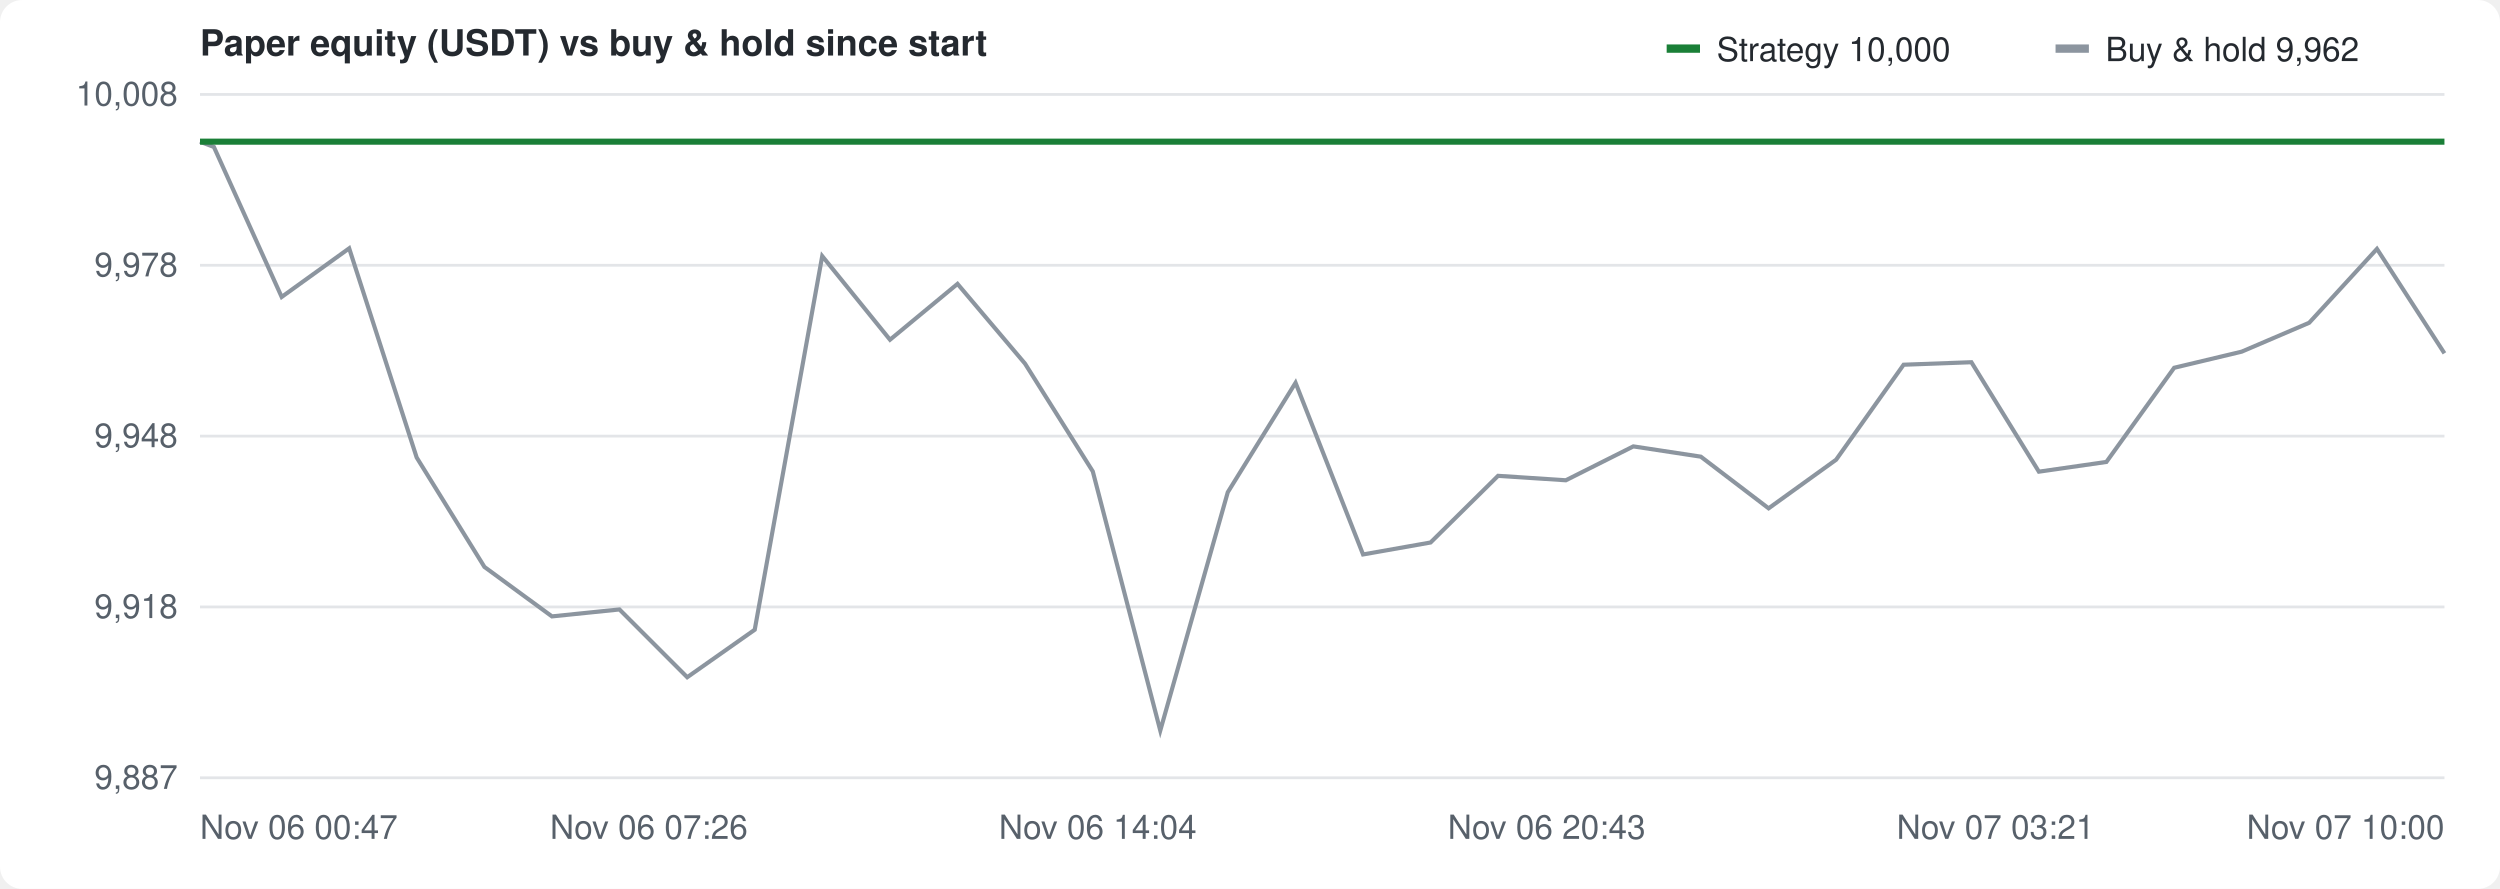
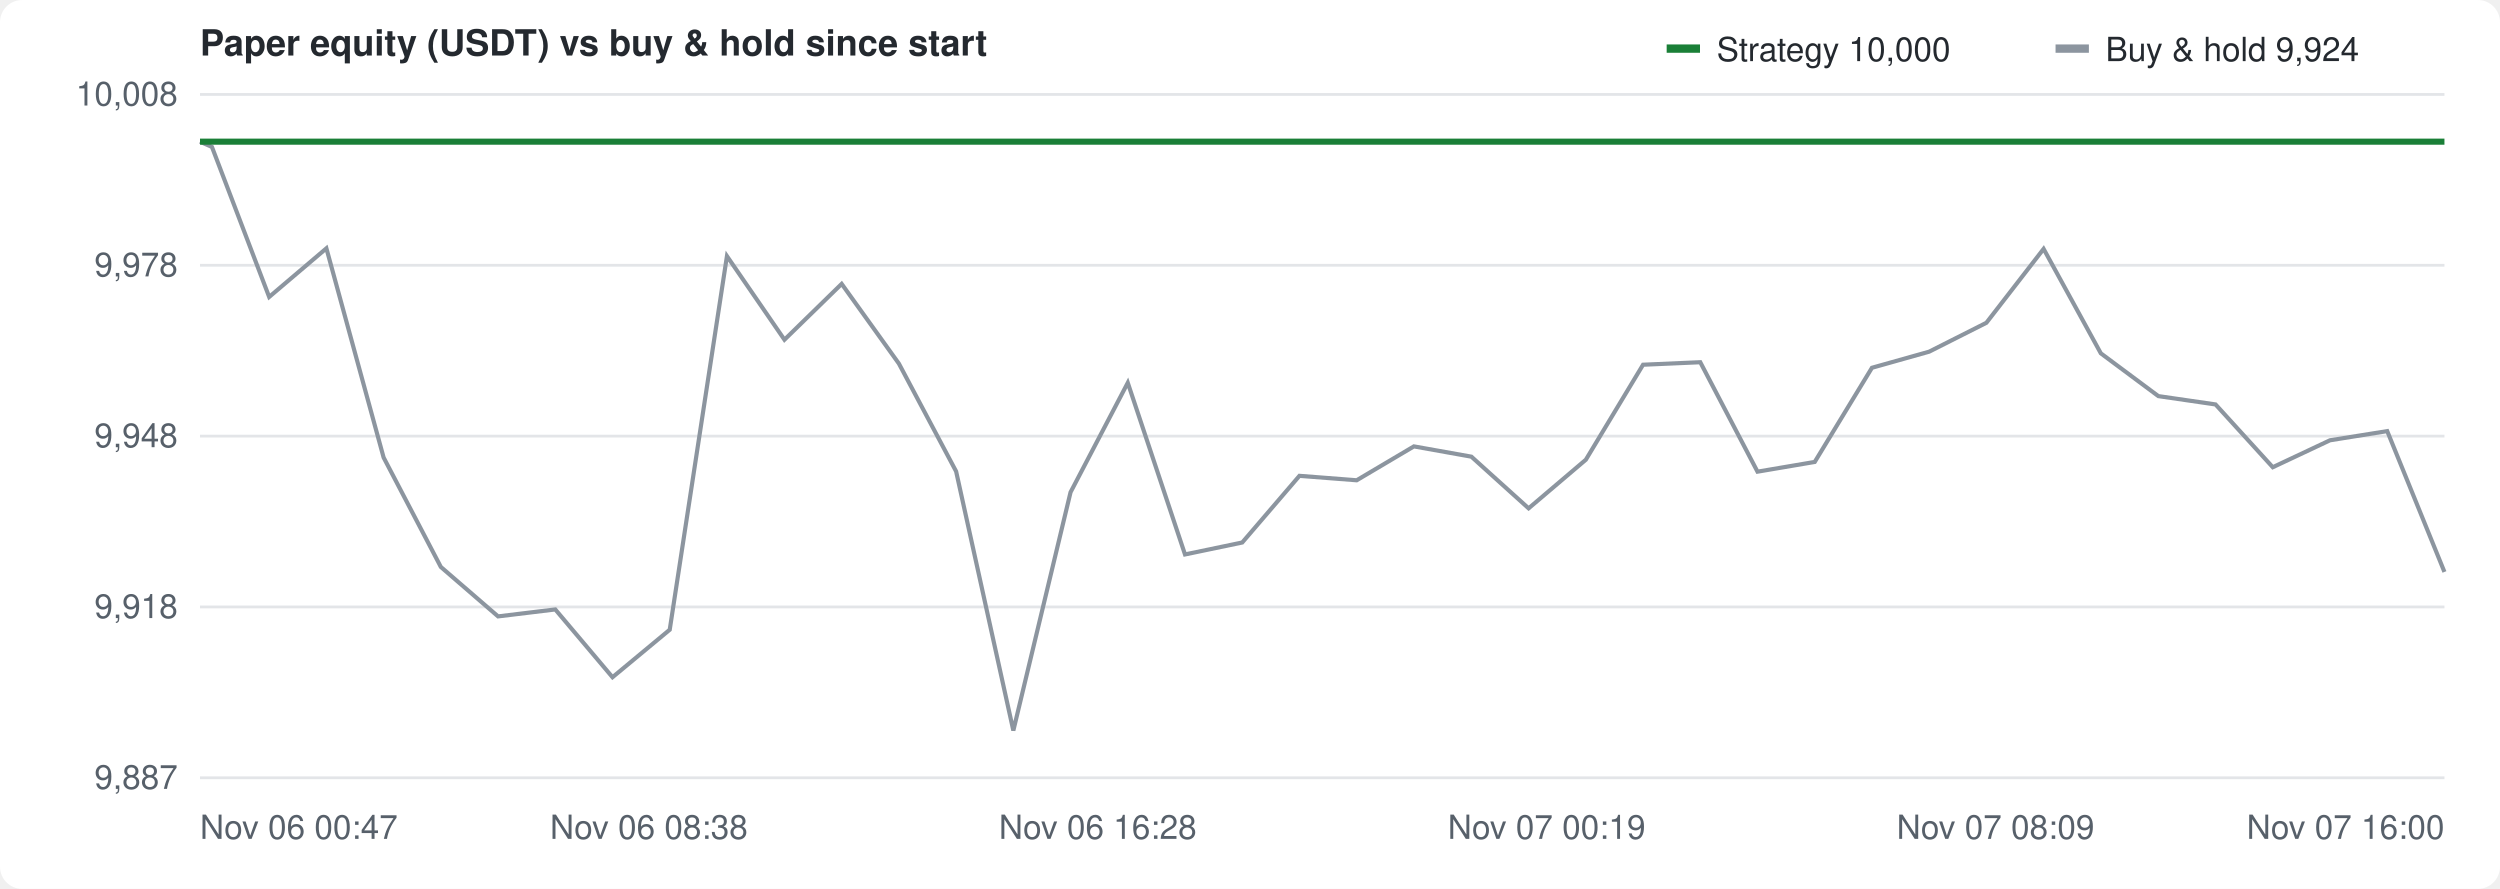
<svg xmlns="http://www.w3.org/2000/svg" width="900" height="320" viewBox="0 0 900 320" font-family="-apple-system,Segoe UI,Helvetica,Arial,sans-serif" font-size="12" fill="#57606a">
  <rect width="100%" height="100%" fill="#ffffff" rx="8" />
  <text x="72" y="20" font-size="13" font-weight="600" fill="#24292f">Paper equity (USDT) vs buy &amp; hold since start</text>
  <g transform="translate(600,10)">
    <rect width="12" height="3" y="6" fill="#1a7f37" />
    <text x="18" y="12" fill="#24292f">Strategy 10,000</text>
    <rect x="140" width="12" height="3" y="6" fill="#8c959f" />
-     <text x="158" y="12" fill="#24292f">Buy &amp; hold 9,962</text>
+     <text x="158" y="12" fill="#24292f">Buy &amp; hold 9,924</text>
  </g>
  <line x1="72" y1="280.0" x2="880" y2="280.0" stroke="#e3e5e8" />
  <text x="64" y="284.0" text-anchor="end">9,887</text>
  <line x1="72" y1="218.5" x2="880" y2="218.5" stroke="#e3e5e8" />
  <text x="64" y="222.5" text-anchor="end">9,918</text>
  <line x1="72" y1="157.0" x2="880" y2="157.0" stroke="#e3e5e8" />
  <text x="64" y="161.0" text-anchor="end">9,948</text>
  <line x1="72" y1="95.5" x2="880" y2="95.5" stroke="#e3e5e8" />
  <text x="64" y="99.5" text-anchor="end">9,978</text>
  <line x1="72" y1="34.0" x2="880" y2="34.0" stroke="#e3e5e8" />
  <text x="64" y="38.0" text-anchor="end">10,008</text>
  <text x="72.0" y="302" text-anchor="start">Nov 06 00:47</text>
-   <text x="233.6" y="302" text-anchor="middle">Nov 06 07:26</text>
-   <text x="395.2" y="302" text-anchor="middle">Nov 06 14:04</text>
-   <text x="556.8" y="302" text-anchor="middle">Nov 06 20:43</text>
-   <text x="718.4" y="302" text-anchor="middle">Nov 07 03:21</text>
-   <text x="880.0" y="302" text-anchor="end">Nov 07 10:00</text>
+   <text x="233.6" y="302" text-anchor="middle">Nov 06 08:38</text>
+   <text x="395.2" y="302" text-anchor="middle">Nov 06 16:28</text>
+   <text x="556.8" y="302" text-anchor="middle">Nov 07 00:19</text>
+   <text x="718.4" y="302" text-anchor="middle">Nov 07 08:09</text>
+   <text x="880.0" y="302" text-anchor="end">Nov 07 16:00</text>
  <line x1="72" y1="51.0" x2="880" y2="51.0" stroke="#8c959f" stroke-dasharray="4 4" />
-   <path d="M72.0,51.0 L77.0,52.9 L101.4,106.9 L125.7,89.4 L150.0,164.7 L174.4,204.1 L198.7,221.9 L223.0,219.4 L247.4,243.8 L271.7,226.7 L296.0,92.2 L320.4,122.3 L344.7,102.2 L369.0,130.9 L393.4,169.7 L417.7,263.0 L442.0,177.2 L466.4,137.8 L490.7,199.6 L515.0,195.3 L539.3,171.3 L563.7,172.9 L588.0,160.7 L612.3,164.4 L636.7,183.0 L661.0,165.5 L685.3,131.3 L709.7,130.4 L734.0,169.8 L758.3,166.3 L782.7,132.4 L807.0,126.6 L831.3,116.2 L855.7,89.6 L880.0,127.2" fill="none" stroke="#8c959f" stroke-width="1.5" />
-   <path d="M72.0,51.0 L77.0,51.0 L101.4,51.0 L125.7,51.0 L150.0,51.0 L174.4,51.0 L198.7,51.0 L223.0,51.0 L247.4,51.0 L271.7,51.0 L296.0,51.0 L320.4,51.0 L344.7,51.0 L369.0,51.0 L393.4,51.0 L417.7,51.0 L442.0,51.0 L466.4,51.0 L490.7,51.0 L515.0,51.0 L539.3,51.0 L563.7,51.0 L588.0,51.0 L612.3,51.0 L636.7,51.0 L661.0,51.0 L685.3,51.0 L709.7,51.0 L734.0,51.0 L758.3,51.0 L782.7,51.0 L807.0,51.0 L831.3,51.0 L855.7,51.0 L880.0,51.0" fill="none" stroke="#1a7f37" stroke-width="2.2" />
+   <path d="M72.0,51.0 L76.3,52.9 L96.9,106.9 L117.5,89.4 L138.1,164.7 L158.7,204.1 L179.3,221.9 L199.9,219.4 L220.5,243.8 L241.1,226.7 L261.7,92.2 L282.4,122.3 L303.0,102.2 L323.6,130.9 L344.2,169.7 L364.8,263.0 L385.4,177.2 L406.0,137.8 L426.6,199.6 L447.2,195.3 L467.8,171.3 L488.4,172.9 L509.0,160.7 L529.7,164.4 L550.3,183.0 L570.9,165.5 L591.5,131.3 L612.1,130.4 L632.7,169.8 L653.3,166.3 L673.9,132.4 L694.5,126.6 L715.1,116.2 L735.7,89.6 L756.3,127.2 L777.0,142.6 L797.6,145.6 L818.2,168.2 L838.8,158.5 L859.4,155.2 L880.0,205.9" fill="none" stroke="#8c959f" stroke-width="1.5" />
+   <path d="M72.0,51.0 L76.3,51.0 L96.9,51.0 L117.5,51.0 L138.1,51.0 L158.7,51.0 L179.3,51.0 L199.9,51.0 L220.5,51.0 L241.1,51.0 L261.7,51.0 L282.4,51.0 L303.0,51.0 L323.6,51.0 L344.2,51.0 L364.8,51.0 L385.4,51.0 L406.0,51.0 L426.6,51.0 L447.2,51.0 L467.8,51.0 L488.4,51.0 L509.0,51.0 L529.7,51.0 L550.3,51.0 L570.9,51.0 L591.5,51.0 L612.1,51.0 L632.7,51.0 L653.3,51.0 L673.9,51.0 L694.5,51.0 L715.1,51.0 L735.7,51.0 L756.3,51.0 L777.0,51.0 L797.6,51.0 L818.2,51.0 L838.8,51.0 L859.4,51.0 L880.0,51.0" fill="none" stroke="#1a7f37" stroke-width="2.2" />
</svg>
